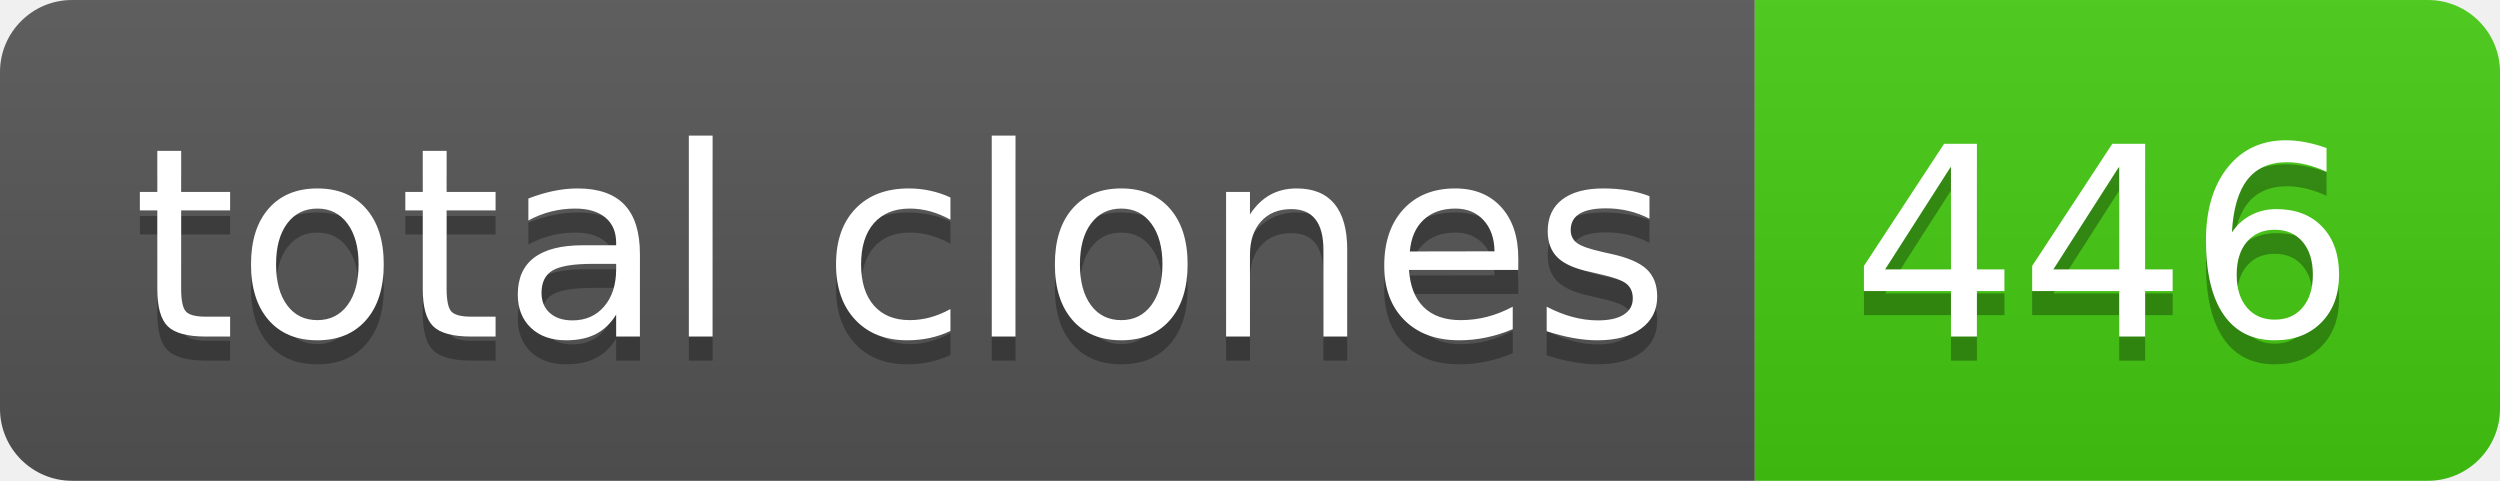
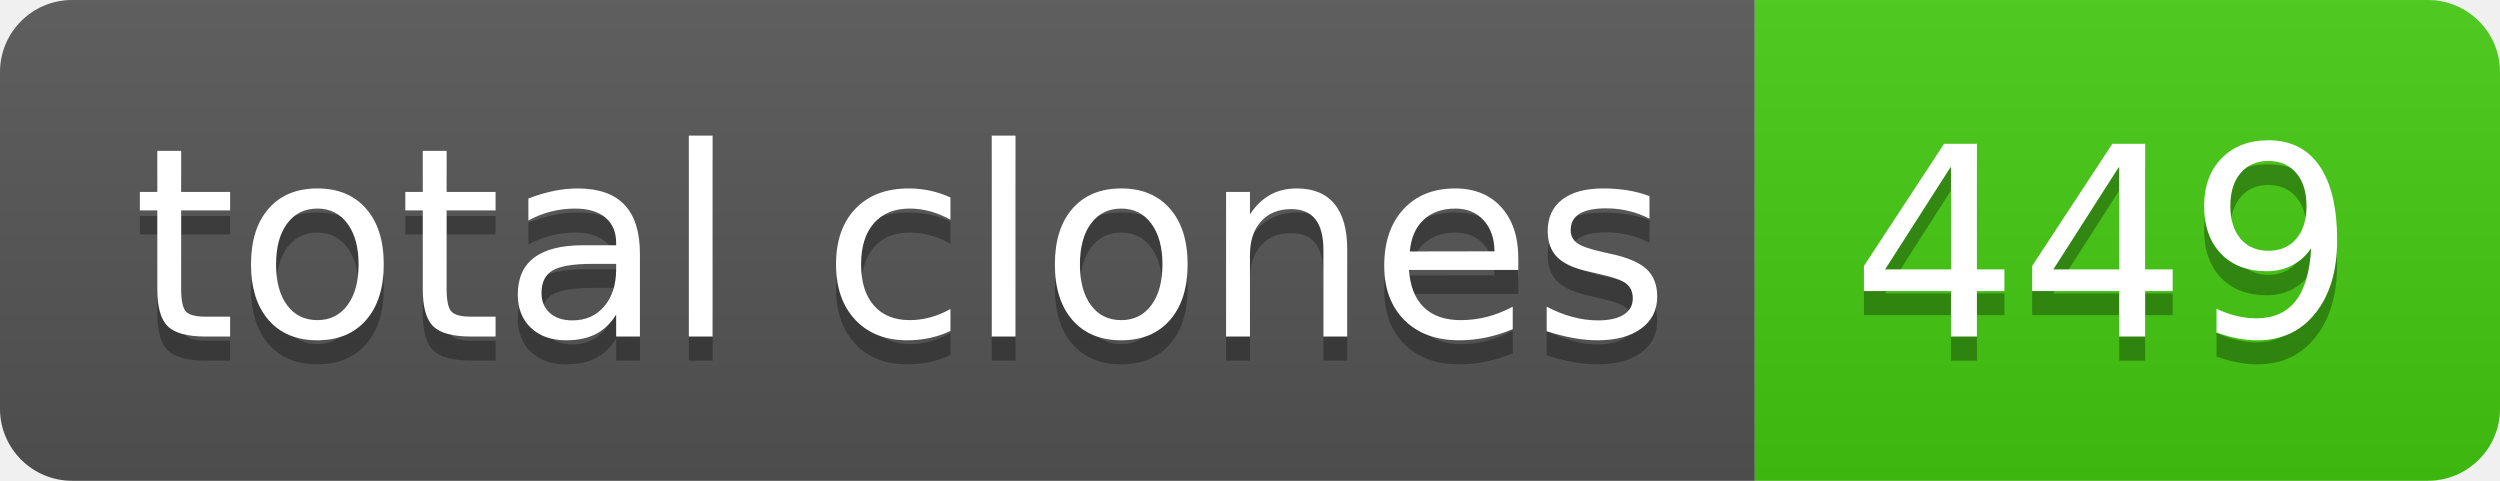
- <svg xmlns="http://www.w3.org/2000/svg" width="104" height="20" role="img" aria-label="total clones: 446">
+ <svg xmlns="http://www.w3.org/2000/svg" width="104" height="20" role="img" aria-label="total clones: 449">
  <linearGradient id="s" x2="0" y2="100%">
    <stop offset="0" stop-color="#bbb" stop-opacity=".1" />
    <stop offset="1" stop-opacity=".1" />
  </linearGradient>
  <clipPath id="r">
    <rect width="104" height="20" rx="3" fill="#fff" />
  </clipPath>
  <g clip-path="url(#r)">
    <rect width="73" height="20" fill="#555" />
    <rect x="73" width="31" height="20" fill="#4c1" />
    <rect width="104" height="20" fill="url(#s)" />
  </g>
  <g fill="#fff" text-anchor="middle" font-family="Verdana,Geneva,DejaVu Sans,sans-serif" text-rendering="geometricPrecision" font-size="110">
    <text aria-hidden="true" x="375" y="150" fill="#010101" fill-opacity=".3" transform="scale(.1)" textLength="630">total clones</text>
    <text x="375" y="140" transform="scale(.1)" fill="#fff" textLength="630">total clones</text>
-     <text aria-hidden="true" x="875" y="150" fill="#010101" fill-opacity=".3" transform="scale(.1)" textLength="210">446</text>
-     <text x="875" y="140" transform="scale(.1)" fill="#fff" textLength="210">446</text>
+     <text aria-hidden="true" x="875" y="150" fill="#010101" fill-opacity=".3" transform="scale(.1)" textLength="210">449</text>
+     <text x="875" y="140" transform="scale(.1)" fill="#fff" textLength="210">449</text>
  </g>
</svg>
